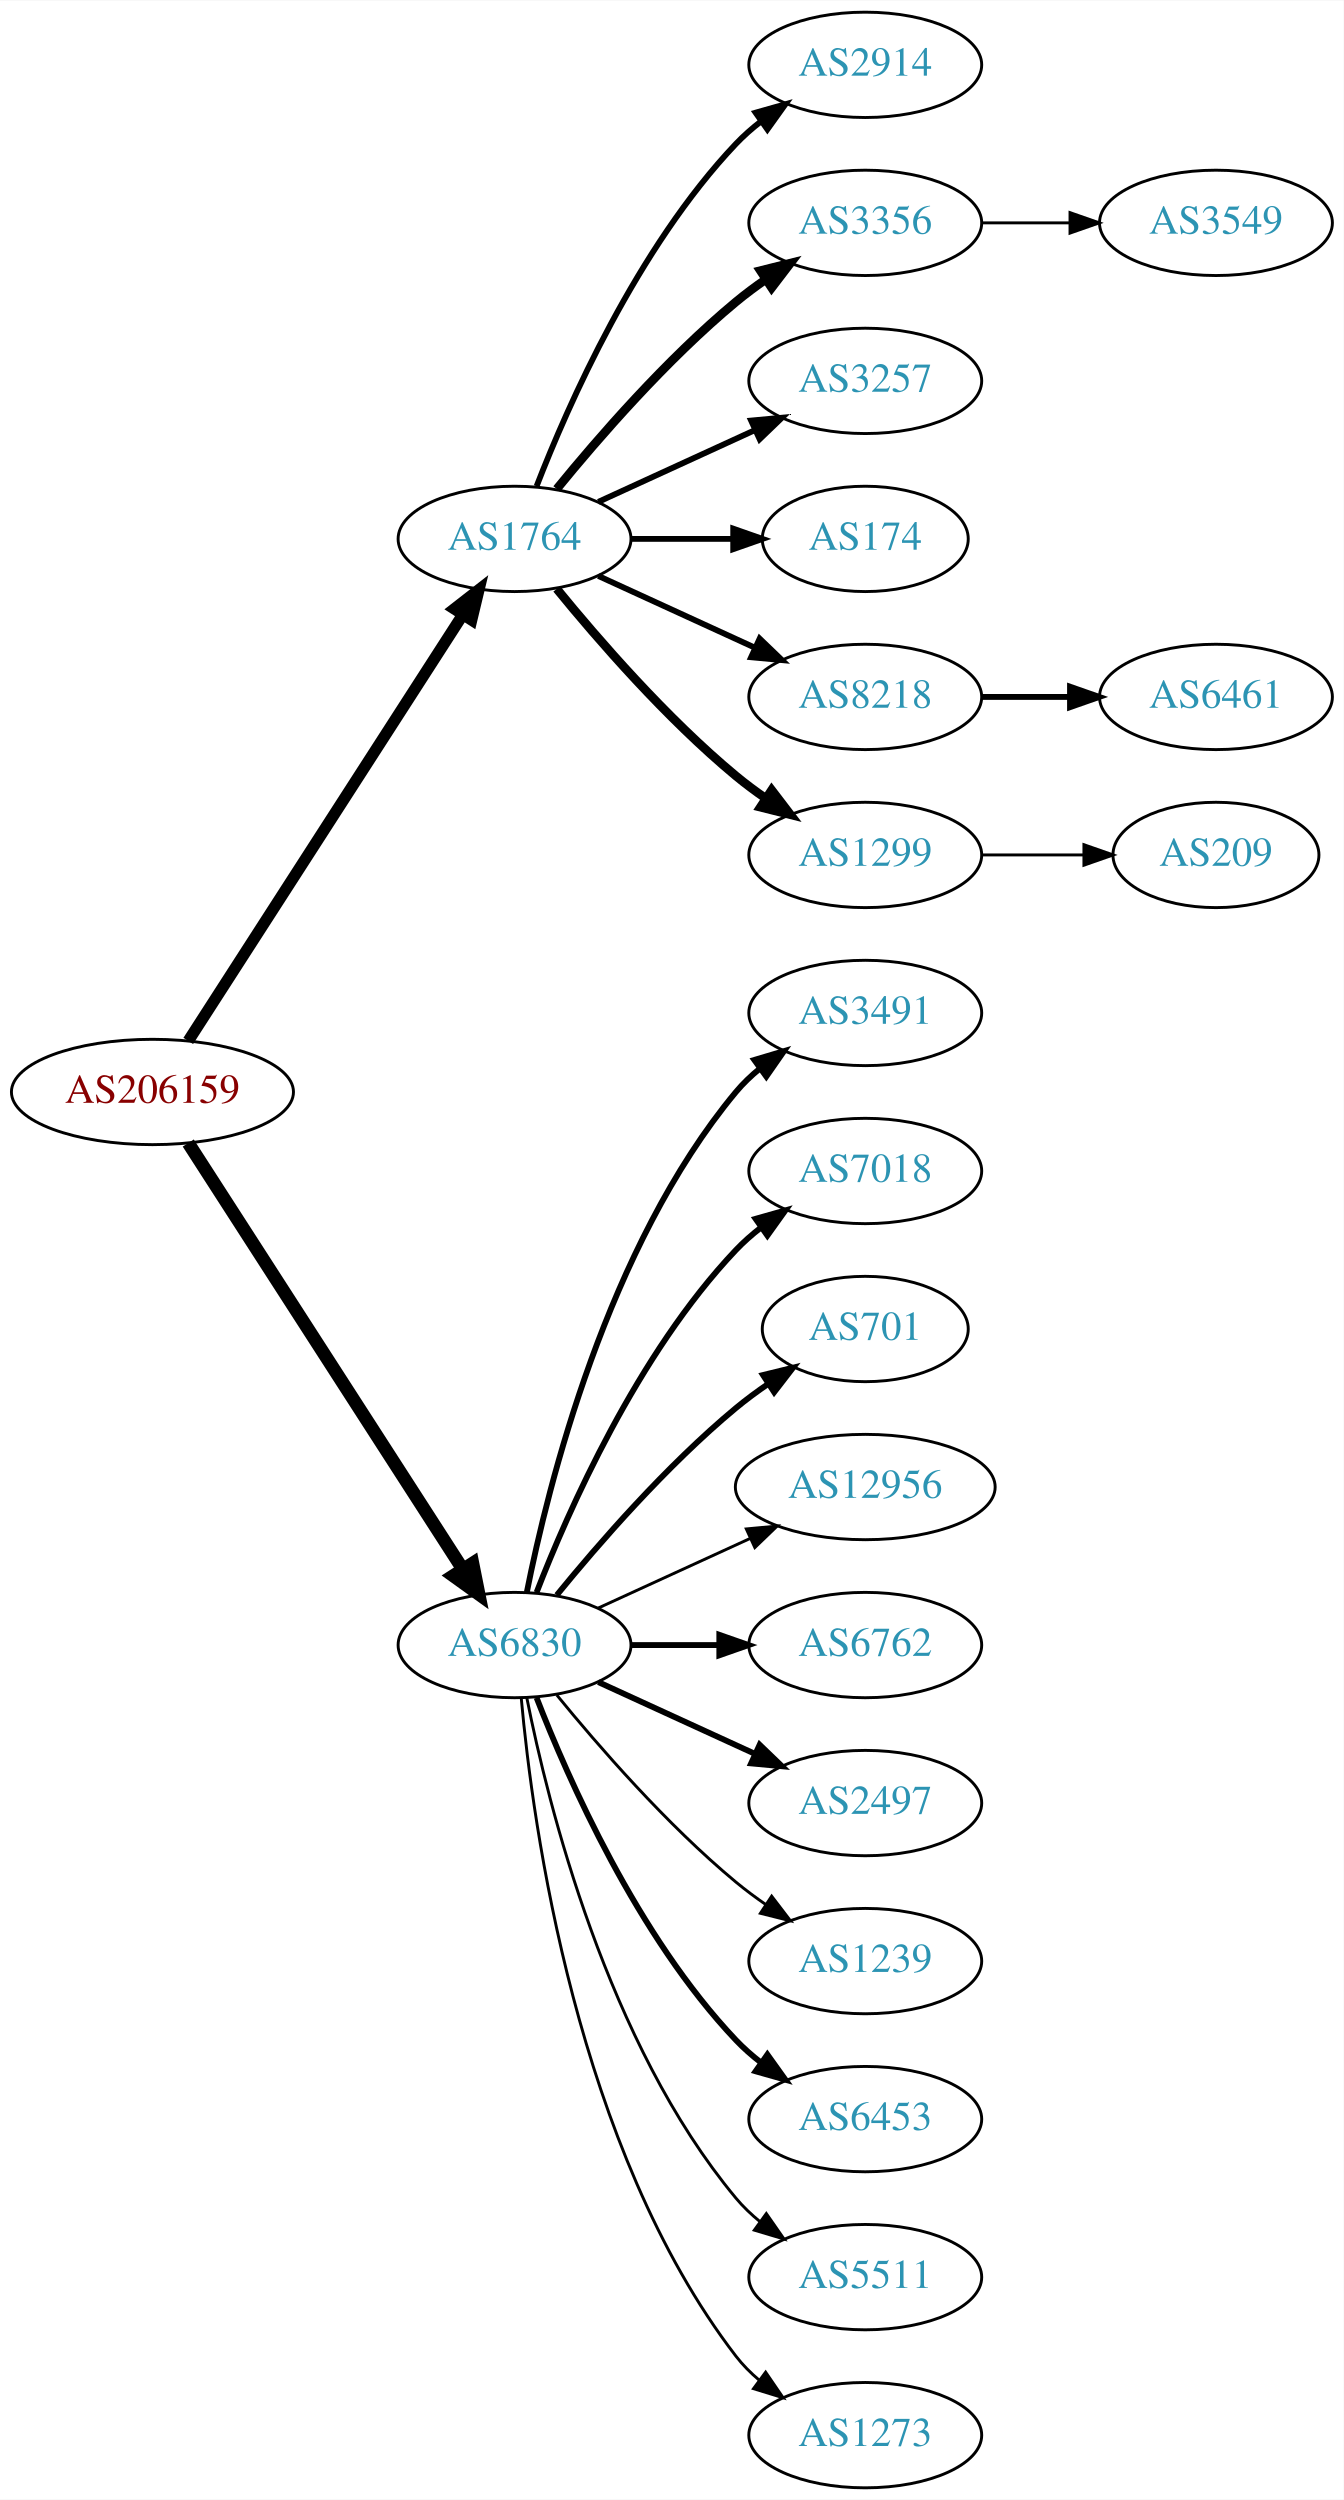
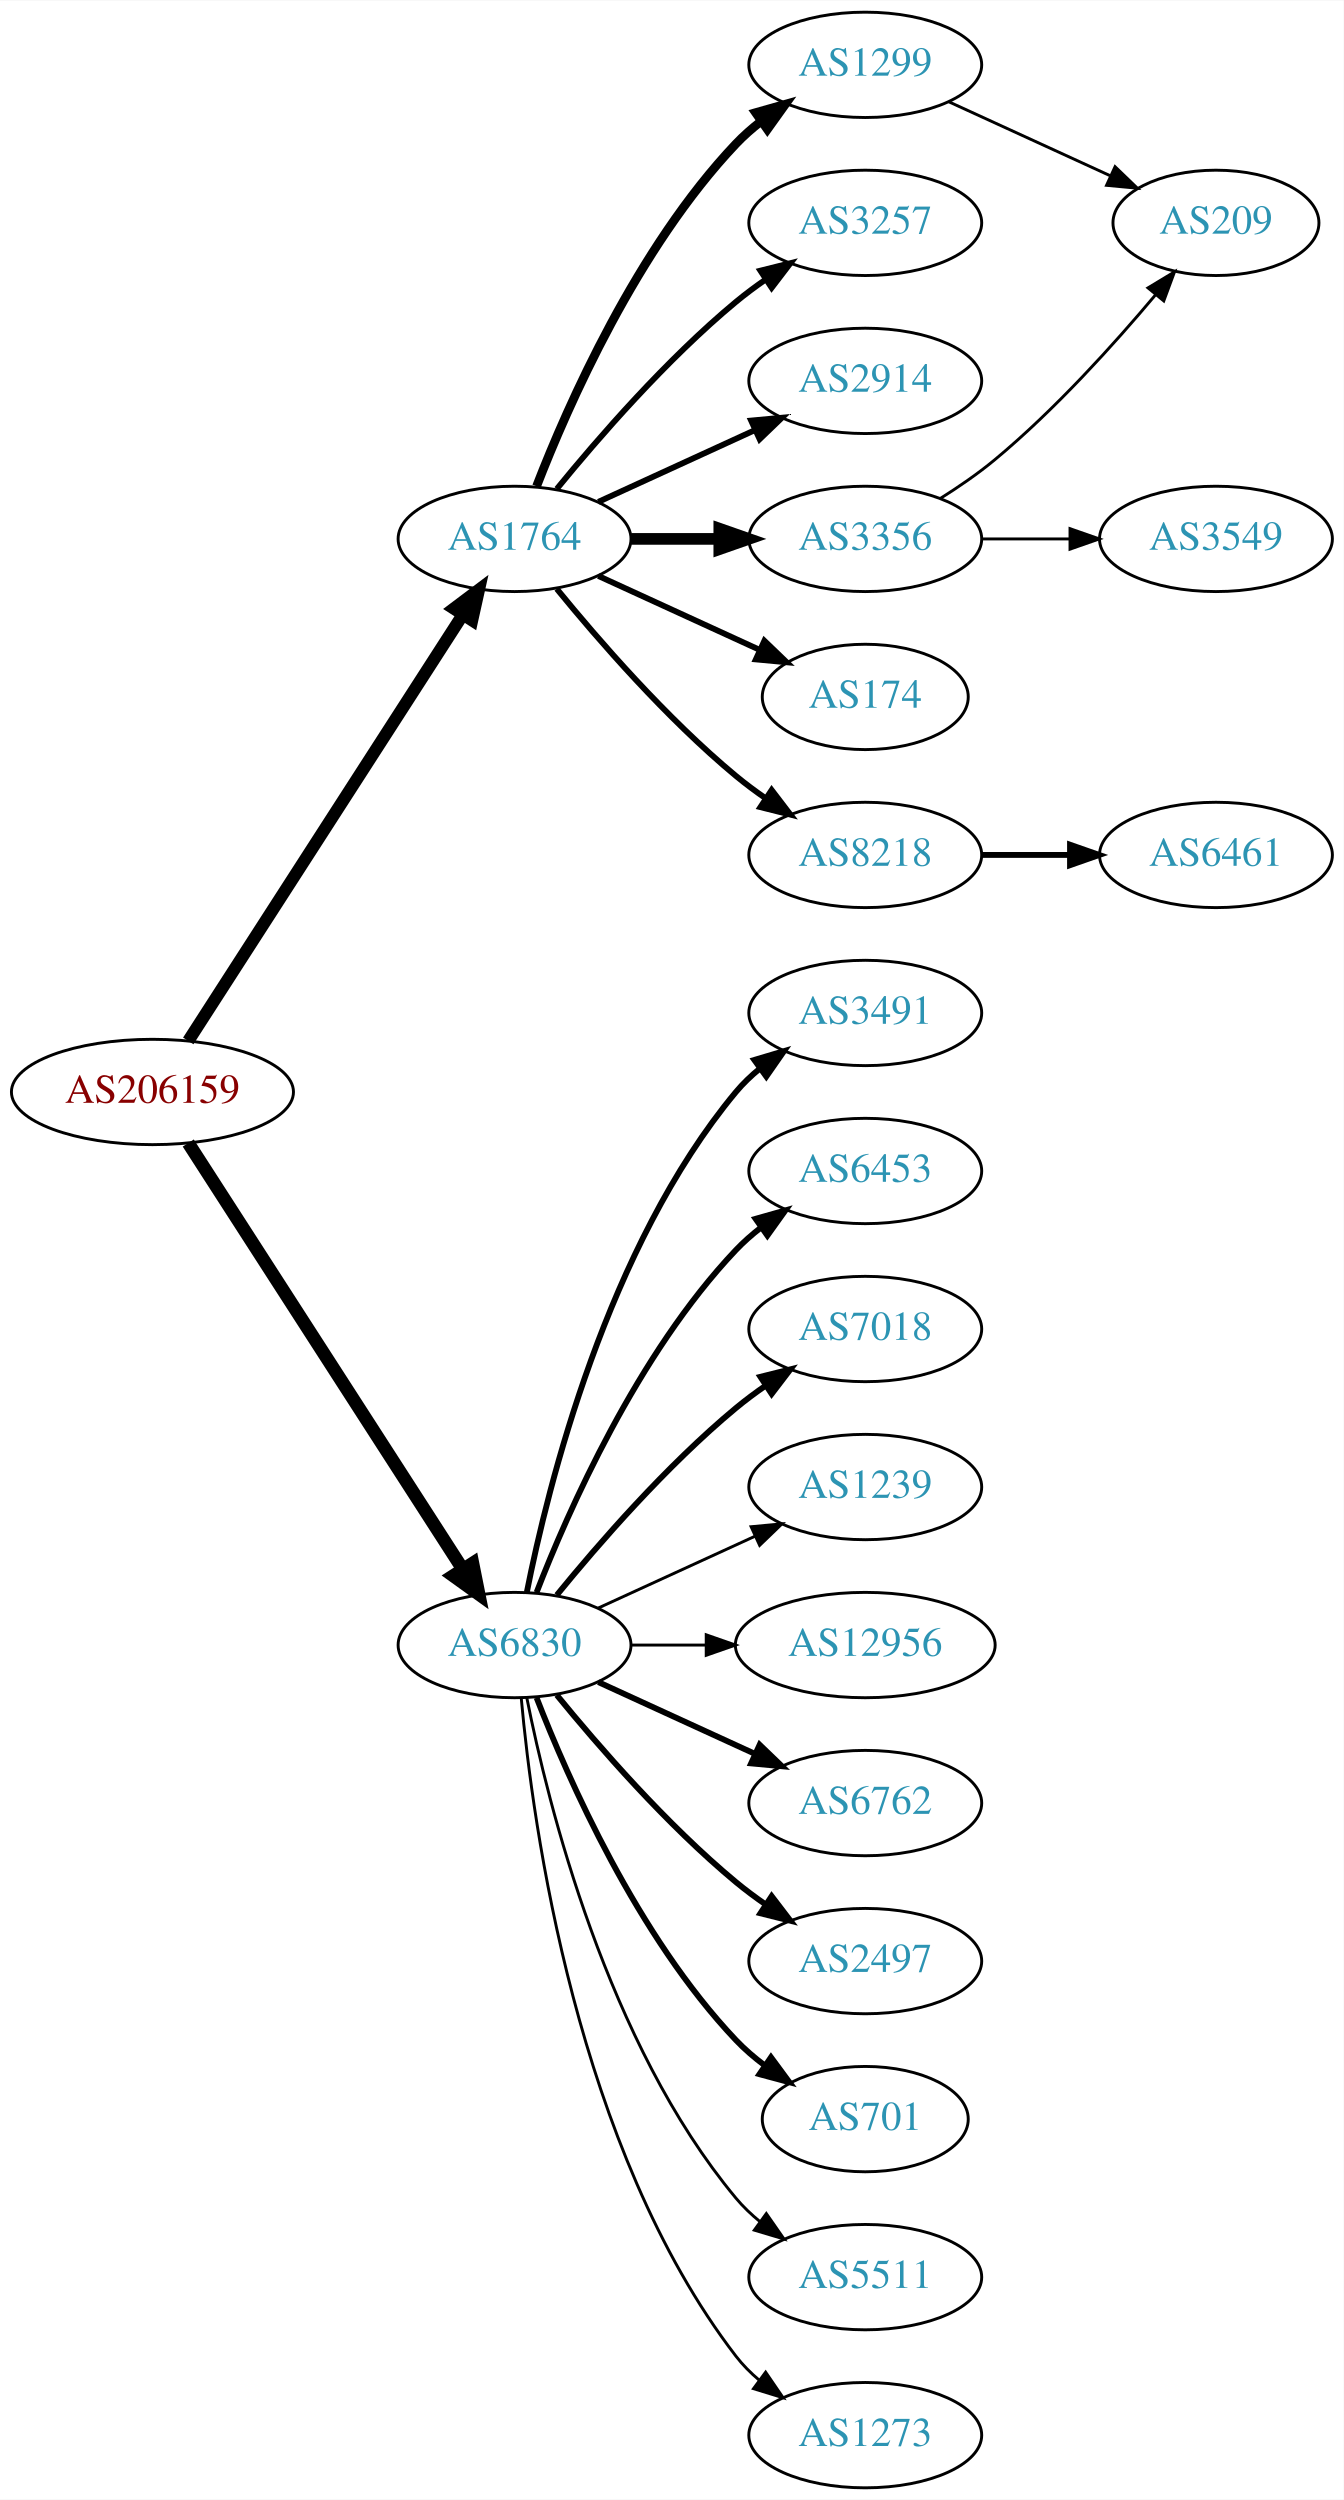
<svg xmlns="http://www.w3.org/2000/svg" xmlns:xlink="http://www.w3.org/1999/xlink" width="459pt" height="854pt" viewBox="0.00 0.00 459.17 854.00">
  <g id="graph0" class="graph" transform="scale(1 1) rotate(0) translate(4 850)">
    <polygon fill="white" stroke="none" points="-4,4 -4,-850 455.17,-850 455.17,4 -4,4" />
    <g id="node1" class="node">
      <g id="a_node1">
        <a xlink:href="/asn/206159" xlink:title="AS206159 ~ VAO-AS [AT]">
          <ellipse fill="#ffffff" stroke="black" cx="48.096" cy="-477" rx="48.192" ry="18" />
          <text text-anchor="middle" x="48.096" y="-473.3" font-family="Times,serif" font-size="14.00" fill="#880000">AS206159</text>
        </a>
      </g>
    </g>
    <g id="node2" class="node">
      <g id="a_node2">
        <a xlink:href="/asn/1764" xlink:title="AS1764 ~ NEXTLAYER-AS [AT]">
          <ellipse fill="#ffffff" stroke="black" cx="171.838" cy="-666" rx="39.794" ry="18" />
          <text text-anchor="middle" x="171.838" y="-662.3" font-family="Times,serif" font-size="14.00" fill="#2c94b3">AS1764</text>
        </a>
      </g>
    </g>
    <g id="edge1" class="edge">
-       <path fill="none" stroke="black" stroke-width="3.938" d="M60.331,-494.442C81.802,-527.775 128.767,-600.686 154.004,-639.866" />
-       <polygon fill="black" stroke="black" stroke-width="3.938" points="151.272,-642.089 159.63,-648.6 157.157,-638.298 151.272,-642.089" />
+       <path fill="none" stroke="black" stroke-width="4.219" d="M60.331,-494.442C81.802,-527.775 128.767,-600.686 154.004,-639.866" />
+       <polygon fill="black" stroke="black" stroke-width="4.219" points="151.112,-642.192 159.63,-648.6 157.318,-638.194 151.112,-642.192" />
    </g>
    <g id="node3" class="node">
      <g id="a_node3">
        <a xlink:href="/asn/6830" xlink:title="AS6830 ~ LGI-UPC [AT]">
          <ellipse fill="#ffffff" stroke="black" cx="171.838" cy="-288" rx="39.794" ry="18" />
          <text text-anchor="middle" x="171.838" y="-284.3" font-family="Times,serif" font-size="14.00" fill="#2c94b3">AS6830</text>
        </a>
      </g>
    </g>
    <g id="edge2" class="edge">
      <path fill="none" stroke="black" stroke-width="4.5" d="M60.331,-459.558C81.802,-426.225 128.767,-353.314 154.004,-314.134" />
      <polygon fill="black" stroke="black" stroke-width="4.5" points="157.525,-315.939 159.63,-305.4 150.905,-311.674 157.525,-315.939" />
    </g>
    <g id="node4" class="node">
      <g id="a_node4">
-         <a xlink:href="/asn/2914" xlink:title="AS2914 ~ NTT America, Inc. [US]">
+         <a xlink:href="/asn/1299" xlink:title="AS1299 ~ Telia Carrier [EU]">
          <ellipse fill="#ffffff" stroke="black" cx="291.681" cy="-828" rx="39.794" ry="18" />
-           <text text-anchor="middle" x="291.681" y="-824.3" font-family="Times,serif" font-size="14.00" fill="#2c94b3">AS2914</text>
+           <text text-anchor="middle" x="291.681" y="-824.3" font-family="Times,serif" font-size="14.00" fill="#2c94b3">AS1299</text>
        </a>
      </g>
    </g>
    <g id="edge3" class="edge">
-       <path fill="none" stroke="black" stroke-width="2" d="M179.361,-683.994C190.112,-711.728 213.769,-765.429 247.484,-801 250.07,-803.728 252.988,-806.294 256.056,-808.677" />
-       <polygon fill="black" stroke="black" stroke-width="2" points="254.21,-811.658 264.404,-814.543 258.234,-805.93 254.21,-811.658" />
+       <path fill="none" stroke="black" stroke-width="3" d="M179.361,-683.994C190.112,-711.728 213.769,-765.429 247.484,-801 250.07,-803.728 252.988,-806.294 256.056,-808.677" />
+       <polygon fill="black" stroke="black" stroke-width="3" points="254.21,-811.658 264.404,-814.543 258.234,-805.93 254.21,-811.658" />
    </g>
    <g id="node5" class="node">
      <g id="a_node5">
-         <a xlink:href="/asn/3356" xlink:title="AS3356 ~ Level 3 Parent, LLC [US]">
+         <a xlink:href="/asn/3257" xlink:title="AS3257 ~ GTT [DE]">
          <ellipse fill="#ffffff" stroke="black" cx="291.681" cy="-774" rx="39.794" ry="18" />
-           <text text-anchor="middle" x="291.681" y="-770.3" font-family="Times,serif" font-size="14.00" fill="#2c94b3">AS3356</text>
+           <text text-anchor="middle" x="291.681" y="-770.3" font-family="Times,serif" font-size="14.00" fill="#2c94b3">AS3257</text>
        </a>
      </g>
    </g>
    <g id="edge4" class="edge">
-       <path fill="none" stroke="black" stroke-width="3" d="M186.257,-683.065C200.372,-700.375 223.786,-727.345 247.484,-747 250.701,-749.668 254.201,-752.27 257.772,-754.741" />
-       <polygon fill="black" stroke="black" stroke-width="3" points="255.85,-757.666 266.128,-760.236 259.695,-751.817 255.85,-757.666" />
+       <path fill="none" stroke="black" stroke-width="2" d="M186.257,-683.065C200.372,-700.375 223.786,-727.345 247.484,-747 250.701,-749.668 254.201,-752.27 257.772,-754.741" />
+       <polygon fill="black" stroke="black" stroke-width="2" points="255.85,-757.666 266.128,-760.236 259.695,-751.817 255.85,-757.666" />
    </g>
    <g id="node6" class="node">
      <g id="a_node6">
-         <a xlink:href="/asn/3257" xlink:title="AS3257 ~ GTT [DE]">
+         <a xlink:href="/asn/2914" xlink:title="AS2914 ~ NTT America, Inc. [US]">
          <ellipse fill="#ffffff" stroke="black" cx="291.681" cy="-720" rx="39.794" ry="18" />
-           <text text-anchor="middle" x="291.681" y="-716.3" font-family="Times,serif" font-size="14.00" fill="#2c94b3">AS3257</text>
+           <text text-anchor="middle" x="291.681" y="-716.3" font-family="Times,serif" font-size="14.00" fill="#2c94b3">AS2914</text>
        </a>
      </g>
    </g>
    <g id="edge5" class="edge">
      <path fill="none" stroke="black" stroke-width="2" d="M200.467,-678.661C216.424,-685.973 236.694,-695.261 253.977,-703.181" />
      <polygon fill="black" stroke="black" stroke-width="2" points="252.676,-706.435 263.225,-707.419 255.592,-700.071 252.676,-706.435" />
    </g>
    <g id="node7" class="node">
      <g id="a_node7">
-         <a xlink:href="/asn/174" xlink:title="AS174 ~ Cogent Communications [US]">
-           <ellipse fill="#ffffff" stroke="black" cx="291.681" cy="-666" rx="35.194" ry="18" />
-           <text text-anchor="middle" x="291.681" y="-662.3" font-family="Times,serif" font-size="14.00" fill="#2c94b3">AS174</text>
+         <a xlink:href="/asn/3356" xlink:title="AS3356 ~ Level 3 Parent, LLC [US]">
+           <ellipse fill="#ffffff" stroke="black" cx="291.681" cy="-666" rx="39.794" ry="18" />
+           <text text-anchor="middle" x="291.681" y="-662.3" font-family="Times,serif" font-size="14.00" fill="#2c94b3">AS3356</text>
        </a>
      </g>
    </g>
    <g id="edge6" class="edge">
-       <path fill="none" stroke="black" stroke-width="2" d="M211.751,-666C222.837,-666 234.997,-666 246.379,-666" />
-       <polygon fill="black" stroke="black" stroke-width="2" points="246.561,-669.5 256.561,-666 246.561,-662.5 246.561,-669.5" />
+       <path fill="none" stroke="black" stroke-width="4" d="M211.751,-666C221.304,-666 231.654,-666 241.616,-666" />
+       <polygon fill="black" stroke="black" stroke-width="4" points="241.809,-669.5 251.809,-666 241.809,-662.5 241.809,-669.5" />
    </g>
    <g id="node8" class="node">
      <g id="a_node8">
-         <a xlink:href="/asn/8218" xlink:title="AS8218 ~ legacy Neotelecoms [FR]">
-           <ellipse fill="#ffffff" stroke="black" cx="291.681" cy="-612" rx="39.794" ry="18" />
-           <text text-anchor="middle" x="291.681" y="-608.3" font-family="Times,serif" font-size="14.00" fill="#2c94b3">AS8218</text>
+         <a xlink:href="/asn/174" xlink:title="AS174 ~ Cogent Communications [US]">
+           <ellipse fill="#ffffff" stroke="black" cx="291.681" cy="-612" rx="35.194" ry="18" />
+           <text text-anchor="middle" x="291.681" y="-608.3" font-family="Times,serif" font-size="14.00" fill="#2c94b3">AS174</text>
        </a>
      </g>
    </g>
    <g id="edge7" class="edge">
-       <path fill="none" stroke="black" stroke-width="2" d="M200.467,-653.339C216.424,-646.027 236.694,-636.739 253.977,-628.819" />
-       <polygon fill="black" stroke="black" stroke-width="2" points="255.592,-631.929 263.225,-624.581 252.676,-625.565 255.592,-631.929" />
+       <path fill="none" stroke="black" stroke-width="2" d="M200.467,-653.339C216.883,-645.817 237.865,-636.202 255.461,-628.139" />
+       <polygon fill="black" stroke="black" stroke-width="2" points="257.206,-631.189 264.839,-623.842 254.29,-624.826 257.206,-631.189" />
    </g>
    <g id="node9" class="node">
      <g id="a_node9">
-         <a xlink:href="/asn/1299" xlink:title="AS1299 ~ Telia Carrier [EU]">
+         <a xlink:href="/asn/8218" xlink:title="AS8218 ~ legacy Neotelecoms [FR]">
          <ellipse fill="#ffffff" stroke="black" cx="291.681" cy="-558" rx="39.794" ry="18" />
-           <text text-anchor="middle" x="291.681" y="-554.3" font-family="Times,serif" font-size="14.00" fill="#2c94b3">AS1299</text>
+           <text text-anchor="middle" x="291.681" y="-554.3" font-family="Times,serif" font-size="14.00" fill="#2c94b3">AS8218</text>
        </a>
      </g>
    </g>
    <g id="edge8" class="edge">
-       <path fill="none" stroke="black" stroke-width="3" d="M186.257,-648.935C200.372,-631.625 223.786,-604.655 247.484,-585 250.701,-582.332 254.201,-579.73 257.772,-577.259" />
-       <polygon fill="black" stroke="black" stroke-width="3" points="259.695,-580.183 266.128,-571.764 255.85,-574.334 259.695,-580.183" />
-     </g>
-     <g id="node12" class="node">
-       <g id="a_node12">
+       <path fill="none" stroke="black" stroke-width="2" d="M186.257,-648.935C200.372,-631.625 223.786,-604.655 247.484,-585 250.701,-582.332 254.201,-579.73 257.772,-577.259" />
+       <polygon fill="black" stroke="black" stroke-width="2" points="259.695,-580.183 266.128,-571.764 255.85,-574.334 259.695,-580.183" />
+     </g>
+     <g id="node13" class="node">
+       <g id="a_node13">
        <a xlink:href="/asn/3491" xlink:title="AS3491 ~ PCCW Global, Inc. [US]">
          <ellipse fill="#ffffff" stroke="black" cx="291.681" cy="-504" rx="39.794" ry="18" />
          <text text-anchor="middle" x="291.681" y="-500.3" font-family="Times,serif" font-size="14.00" fill="#2c94b3">AS3491</text>
        </a>
      </g>
    </g>
-     <g id="edge11" class="edge">
+     <g id="edge12" class="edge">
      <path fill="none" stroke="black" stroke-width="2" d="M176.037,-306.073C183.2,-342.141 203.474,-424.125 247.484,-477 249.889,-479.889 252.686,-482.563 255.678,-485.013" />
      <polygon fill="black" stroke="black" stroke-width="2" points="253.766,-487.95 263.921,-490.973 257.868,-482.277 253.766,-487.95" />
    </g>
-     <g id="node13" class="node">
-       <g id="a_node13">
-         <a xlink:href="/asn/7018" xlink:title="AS7018 ~ AT&amp;T Services, Inc. [US]">
+     <g id="node14" class="node">
+       <g id="a_node14">
+         <a xlink:href="/asn/6453" xlink:title="AS6453 ~ TATA COMMUNICATIONS (AMERICA) INC [US]">
          <ellipse fill="#ffffff" stroke="black" cx="291.681" cy="-450" rx="39.794" ry="18" />
-           <text text-anchor="middle" x="291.681" y="-446.3" font-family="Times,serif" font-size="14.00" fill="#2c94b3">AS7018</text>
-         </a>
-       </g>
-     </g>
-     <g id="edge12" class="edge">
+           <text text-anchor="middle" x="291.681" y="-446.3" font-family="Times,serif" font-size="14.00" fill="#2c94b3">AS6453</text>
+         </a>
+       </g>
+     </g>
+     <g id="edge13" class="edge">
      <path fill="none" stroke="black" stroke-width="2" d="M179.361,-305.994C190.112,-333.728 213.769,-387.429 247.484,-423 250.07,-425.728 252.988,-428.294 256.056,-430.677" />
      <polygon fill="black" stroke="black" stroke-width="2" points="254.21,-433.658 264.404,-436.543 258.234,-427.93 254.21,-433.658" />
    </g>
-     <g id="node14" class="node">
-       <g id="a_node14">
-         <a xlink:href="/asn/701" xlink:title="AS701 ~ UUNET [US]">
-           <ellipse fill="#ffffff" stroke="black" cx="291.681" cy="-396" rx="35.194" ry="18" />
-           <text text-anchor="middle" x="291.681" y="-392.3" font-family="Times,serif" font-size="14.00" fill="#2c94b3">AS701</text>
-         </a>
-       </g>
-     </g>
-     <g id="edge13" class="edge">
-       <path fill="none" stroke="black" stroke-width="2" d="M186.257,-305.065C200.372,-322.375 223.786,-349.345 247.484,-369 250.948,-371.872 254.74,-374.669 258.595,-377.308" />
-       <polygon fill="black" stroke="black" stroke-width="2" points="256.737,-380.275 267.027,-382.797 260.556,-374.408 256.737,-380.275" />
-     </g>
    <g id="node15" class="node">
      <g id="a_node15">
-         <a xlink:href="/asn/12956" xlink:title="AS12956 ~ TELXIUS [ES]">
-           <ellipse fill="#ffffff" stroke="black" cx="291.681" cy="-342" rx="44.393" ry="18" />
-           <text text-anchor="middle" x="291.681" y="-338.3" font-family="Times,serif" font-size="14.00" fill="#2c94b3">AS12956</text>
+         <a xlink:href="/asn/7018" xlink:title="AS7018 ~ AT&amp;T Services, Inc. [US]">
+           <ellipse fill="#ffffff" stroke="black" cx="291.681" cy="-396" rx="39.794" ry="18" />
+           <text text-anchor="middle" x="291.681" y="-392.3" font-family="Times,serif" font-size="14.00" fill="#2c94b3">AS7018</text>
        </a>
      </g>
    </g>
    <g id="edge14" class="edge">
-       <path fill="none" stroke="black" d="M200.467,-300.661C215.965,-307.762 235.531,-316.728 252.478,-324.494" />
-       <polygon fill="black" stroke="black" points="251.031,-327.681 261.58,-328.665 253.948,-321.317 251.031,-327.681" />
+       <path fill="none" stroke="black" stroke-width="2" d="M186.257,-305.065C200.372,-322.375 223.786,-349.345 247.484,-369 250.701,-371.668 254.201,-374.27 257.772,-376.741" />
+       <polygon fill="black" stroke="black" stroke-width="2" points="255.85,-379.666 266.128,-382.236 259.695,-373.817 255.85,-379.666" />
    </g>
    <g id="node16" class="node">
      <g id="a_node16">
-         <a xlink:href="/asn/6762" xlink:title="AS6762 ~ TELECOM ITALIA SPARKLE S.p.A. [IT]">
-           <ellipse fill="#ffffff" stroke="black" cx="291.681" cy="-288" rx="39.794" ry="18" />
-           <text text-anchor="middle" x="291.681" y="-284.3" font-family="Times,serif" font-size="14.00" fill="#2c94b3">AS6762</text>
+         <a xlink:href="/asn/1239" xlink:title="AS1239 ~ Sprint [US]">
+           <ellipse fill="#ffffff" stroke="black" cx="291.681" cy="-342" rx="39.794" ry="18" />
+           <text text-anchor="middle" x="291.681" y="-338.3" font-family="Times,serif" font-size="14.00" fill="#2c94b3">AS1239</text>
        </a>
      </g>
    </g>
    <g id="edge15" class="edge">
-       <path fill="none" stroke="black" stroke-width="2" d="M211.751,-288C221.304,-288 231.654,-288 241.616,-288" />
-       <polygon fill="black" stroke="black" stroke-width="2" points="241.809,-291.5 251.809,-288 241.809,-284.5 241.809,-291.5" />
+       <path fill="none" stroke="black" d="M200.467,-300.661C216.424,-307.973 236.694,-317.261 253.977,-325.181" />
+       <polygon fill="black" stroke="black" points="252.676,-328.435 263.225,-329.419 255.592,-322.071 252.676,-328.435" />
    </g>
    <g id="node17" class="node">
      <g id="a_node17">
-         <a xlink:href="/asn/2497" xlink:title="AS2497 ~ Internet Initiative Japan Inc. [JP]">
+         <a xlink:href="/asn/12956" xlink:title="AS12956 ~ TELXIUS [ES]">
+           <ellipse fill="#ffffff" stroke="black" cx="291.681" cy="-288" rx="44.393" ry="18" />
+           <text text-anchor="middle" x="291.681" y="-284.3" font-family="Times,serif" font-size="14.00" fill="#2c94b3">AS12956</text>
+         </a>
+       </g>
+     </g>
+     <g id="edge16" class="edge">
+       <path fill="none" stroke="black" d="M211.751,-288C219.853,-288 228.528,-288 237.055,-288" />
+       <polygon fill="black" stroke="black" points="237.332,-291.5 247.332,-288 237.332,-284.5 237.332,-291.5" />
+     </g>
+     <g id="node18" class="node">
+       <g id="a_node18">
+         <a xlink:href="/asn/6762" xlink:title="AS6762 ~ TELECOM ITALIA SPARKLE S.p.A. [IT]">
          <ellipse fill="#ffffff" stroke="black" cx="291.681" cy="-234" rx="39.794" ry="18" />
-           <text text-anchor="middle" x="291.681" y="-230.3" font-family="Times,serif" font-size="14.00" fill="#2c94b3">AS2497</text>
-         </a>
-       </g>
-     </g>
-     <g id="edge16" class="edge">
+           <text text-anchor="middle" x="291.681" y="-230.3" font-family="Times,serif" font-size="14.00" fill="#2c94b3">AS6762</text>
+         </a>
+       </g>
+     </g>
+     <g id="edge17" class="edge">
      <path fill="none" stroke="black" stroke-width="2" d="M200.467,-275.339C216.424,-268.027 236.694,-258.739 253.977,-250.819" />
      <polygon fill="black" stroke="black" stroke-width="2" points="255.592,-253.929 263.225,-246.581 252.676,-247.565 255.592,-253.929" />
    </g>
-     <g id="node18" class="node">
-       <g id="a_node18">
-         <a xlink:href="/asn/1239" xlink:title="AS1239 ~ Sprint [US]">
-           <ellipse fill="#ffffff" stroke="black" cx="291.681" cy="-180" rx="39.794" ry="18" />
-           <text text-anchor="middle" x="291.681" y="-176.3" font-family="Times,serif" font-size="14.00" fill="#2c94b3">AS1239</text>
-         </a>
-       </g>
-     </g>
-     <g id="edge17" class="edge">
-       <path fill="none" stroke="black" d="M186.257,-270.935C200.372,-253.625 223.786,-226.655 247.484,-207 250.701,-204.332 254.201,-201.73 257.772,-199.259" />
-       <polygon fill="black" stroke="black" points="259.695,-202.183 266.128,-193.764 255.85,-196.334 259.695,-202.183" />
-     </g>
    <g id="node19" class="node">
      <g id="a_node19">
-         <a xlink:href="/asn/6453" xlink:title="AS6453 ~ TATA COMMUNICATIONS (AMERICA) INC [US]">
-           <ellipse fill="#ffffff" stroke="black" cx="291.681" cy="-126" rx="39.794" ry="18" />
-           <text text-anchor="middle" x="291.681" y="-122.3" font-family="Times,serif" font-size="14.00" fill="#2c94b3">AS6453</text>
+         <a xlink:href="/asn/2497" xlink:title="AS2497 ~ Internet Initiative Japan Inc. [JP]">
+           <ellipse fill="#ffffff" stroke="black" cx="291.681" cy="-180" rx="39.794" ry="18" />
+           <text text-anchor="middle" x="291.681" y="-176.3" font-family="Times,serif" font-size="14.00" fill="#2c94b3">AS2497</text>
        </a>
      </g>
    </g>
    <g id="edge18" class="edge">
-       <path fill="none" stroke="black" stroke-width="2" d="M179.361,-270.006C190.112,-242.272 213.769,-188.571 247.484,-153 250.07,-150.272 252.988,-147.706 256.056,-145.323" />
-       <polygon fill="black" stroke="black" stroke-width="2" points="258.234,-148.07 264.404,-139.457 254.21,-142.342 258.234,-148.07" />
+       <path fill="none" stroke="black" stroke-width="2" d="M186.257,-270.935C200.372,-253.625 223.786,-226.655 247.484,-207 250.701,-204.332 254.201,-201.73 257.772,-199.259" />
+       <polygon fill="black" stroke="black" stroke-width="2" points="259.695,-202.183 266.128,-193.764 255.85,-196.334 259.695,-202.183" />
    </g>
    <g id="node20" class="node">
      <g id="a_node20">
+         <a xlink:href="/asn/701" xlink:title="AS701 ~ UUNET [US]">
+           <ellipse fill="#ffffff" stroke="black" cx="291.681" cy="-126" rx="35.194" ry="18" />
+           <text text-anchor="middle" x="291.681" y="-122.3" font-family="Times,serif" font-size="14.00" fill="#2c94b3">AS701</text>
+         </a>
+       </g>
+     </g>
+     <g id="edge19" class="edge">
+       <path fill="none" stroke="black" stroke-width="2" d="M179.361,-270.006C190.112,-242.272 213.769,-188.571 247.484,-153 250.427,-149.895 253.801,-146.999 257.336,-144.345" />
+       <polygon fill="black" stroke="black" stroke-width="2" points="259.466,-147.129 265.755,-138.603 255.522,-141.346 259.466,-147.129" />
+     </g>
+     <g id="node21" class="node">
+       <g id="a_node21">
        <a xlink:href="/asn/5511" xlink:title="AS5511 ~ Orange S.A. [FR]">
          <ellipse fill="#ffffff" stroke="black" cx="291.681" cy="-72" rx="39.794" ry="18" />
          <text text-anchor="middle" x="291.681" y="-68.3" font-family="Times,serif" font-size="14.00" fill="#2c94b3">AS5511</text>
        </a>
      </g>
    </g>
-     <g id="edge19" class="edge">
+     <g id="edge20" class="edge">
      <path fill="none" stroke="black" d="M176.037,-269.927C183.2,-233.859 203.474,-151.875 247.484,-99 249.889,-96.111 252.686,-93.437 255.678,-90.987" />
      <polygon fill="black" stroke="black" points="257.868,-93.722 263.921,-85.027 253.766,-88.05 257.868,-93.722" />
    </g>
-     <g id="node21" class="node">
-       <g id="a_node21">
+     <g id="node22" class="node">
+       <g id="a_node22">
        <a xlink:href="/asn/1273" xlink:title="AS1273 ~ Vodafone Group PLC [EU]">
          <ellipse fill="#ffffff" stroke="black" cx="291.681" cy="-18" rx="39.794" ry="18" />
          <text text-anchor="middle" x="291.681" y="-14.3" font-family="Times,serif" font-size="14.00" fill="#2c94b3">AS1273</text>
        </a>
      </g>
    </g>
-     <g id="edge20" class="edge">
+     <g id="edge21" class="edge">
      <path fill="none" stroke="black" d="M174.122,-269.883C178.02,-226.668 193.037,-115.869 247.484,-45 249.774,-42.02 252.494,-39.284 255.439,-36.795" />
      <polygon fill="black" stroke="black" points="257.633,-39.527 263.615,-30.782 253.485,-33.888 257.633,-39.527" />
    </g>
    <g id="node11" class="node">
      <g id="a_node11">
-         <a xlink:href="/asn/3549" xlink:title="AS3549 ~ Level 3 Parent, LLC [US]">
-           <ellipse fill="#ffffff" stroke="black" cx="411.523" cy="-774" rx="39.794" ry="18" />
-           <text text-anchor="middle" x="411.523" y="-770.3" font-family="Times,serif" font-size="14.00" fill="#2c94b3">AS3549</text>
-         </a>
-       </g>
-     </g>
-     <g id="edge10" class="edge">
-       <path fill="none" stroke="black" d="M331.593,-774C341.146,-774 351.496,-774 361.459,-774" />
-       <polygon fill="black" stroke="black" points="361.651,-777.5 371.651,-774 361.651,-770.5 361.651,-777.5" />
+         <a xlink:href="/asn/209" xlink:title="AS209 ~ CenturyLink Communications, LLC [US]">
+           <ellipse fill="#ffffff" stroke="black" cx="411.523" cy="-774" rx="35.194" ry="18" />
+           <text text-anchor="middle" x="411.523" y="-770.3" font-family="Times,serif" font-size="14.00" fill="#2c94b3">AS209</text>
+         </a>
+       </g>
+     </g>
+     <g id="edge22" class="edge">
+       <path fill="none" stroke="black" d="M320.309,-815.339C336.726,-807.817 357.707,-798.202 375.304,-790.139" />
+       <polygon fill="black" stroke="black" points="377.048,-793.189 384.681,-785.842 374.132,-786.826 377.048,-793.189" />
    </g>
    <g id="node10" class="node">
      <g id="a_node10">
+         <a xlink:href="/asn/3549" xlink:title="AS3549 ~ Level 3 Parent, LLC [US]">
+           <ellipse fill="#ffffff" stroke="black" cx="411.523" cy="-666" rx="39.794" ry="18" />
+           <text text-anchor="middle" x="411.523" y="-662.3" font-family="Times,serif" font-size="14.00" fill="#2c94b3">AS3549</text>
+         </a>
+       </g>
+     </g>
+     <g id="edge9" class="edge">
+       <path fill="none" stroke="black" d="M331.593,-666C341.146,-666 351.496,-666 361.459,-666" />
+       <polygon fill="black" stroke="black" points="361.651,-669.5 371.651,-666 361.651,-662.5 361.651,-669.5" />
+     </g>
+     <g id="edge10" class="edge">
+       <path fill="none" stroke="black" d="M317.233,-679.764C323.542,-683.72 330.159,-688.257 335.877,-693 356.369,-709.996 376.649,-732.462 390.887,-749.422" />
+       <polygon fill="black" stroke="black" points="388.296,-751.781 397.366,-757.257 393.691,-747.32 388.296,-751.781" />
+     </g>
+     <g id="node12" class="node">
+       <g id="a_node12">
        <a xlink:href="/asn/6461" xlink:title="AS6461 ~ Zayo Bandwidth [US]">
-           <ellipse fill="#ffffff" stroke="black" cx="411.523" cy="-612" rx="39.794" ry="18" />
-           <text text-anchor="middle" x="411.523" y="-608.3" font-family="Times,serif" font-size="14.00" fill="#2c94b3">AS6461</text>
-         </a>
-       </g>
-     </g>
-     <g id="edge9" class="edge">
-       <path fill="none" stroke="black" stroke-width="2" d="M331.593,-612C341.146,-612 351.496,-612 361.459,-612" />
-       <polygon fill="black" stroke="black" stroke-width="2" points="361.651,-615.5 371.651,-612 361.651,-608.5 361.651,-615.5" />
-     </g>
-     <g id="node22" class="node">
-       <g id="a_node22">
-         <a xlink:href="/asn/209" xlink:title="AS209 ~ CenturyLink Communications, LLC [US]">
-           <ellipse fill="#ffffff" stroke="black" cx="411.523" cy="-558" rx="35.194" ry="18" />
-           <text text-anchor="middle" x="411.523" y="-554.3" font-family="Times,serif" font-size="14.00" fill="#2c94b3">AS209</text>
-         </a>
-       </g>
-     </g>
-     <g id="edge21" class="edge">
-       <path fill="none" stroke="black" d="M331.593,-558C342.68,-558 354.839,-558 366.222,-558" />
-       <polygon fill="black" stroke="black" points="366.404,-561.5 376.404,-558 366.403,-554.5 366.404,-561.5" />
+           <ellipse fill="#ffffff" stroke="black" cx="411.523" cy="-558" rx="39.794" ry="18" />
+           <text text-anchor="middle" x="411.523" y="-554.3" font-family="Times,serif" font-size="14.00" fill="#2c94b3">AS6461</text>
+         </a>
+       </g>
+     </g>
+     <g id="edge11" class="edge">
+       <path fill="none" stroke="black" stroke-width="2" d="M331.593,-558C341.146,-558 351.496,-558 361.459,-558" />
+       <polygon fill="black" stroke="black" stroke-width="2" points="361.651,-561.5 371.651,-558 361.651,-554.5 361.651,-561.5" />
    </g>
  </g>
</svg>
